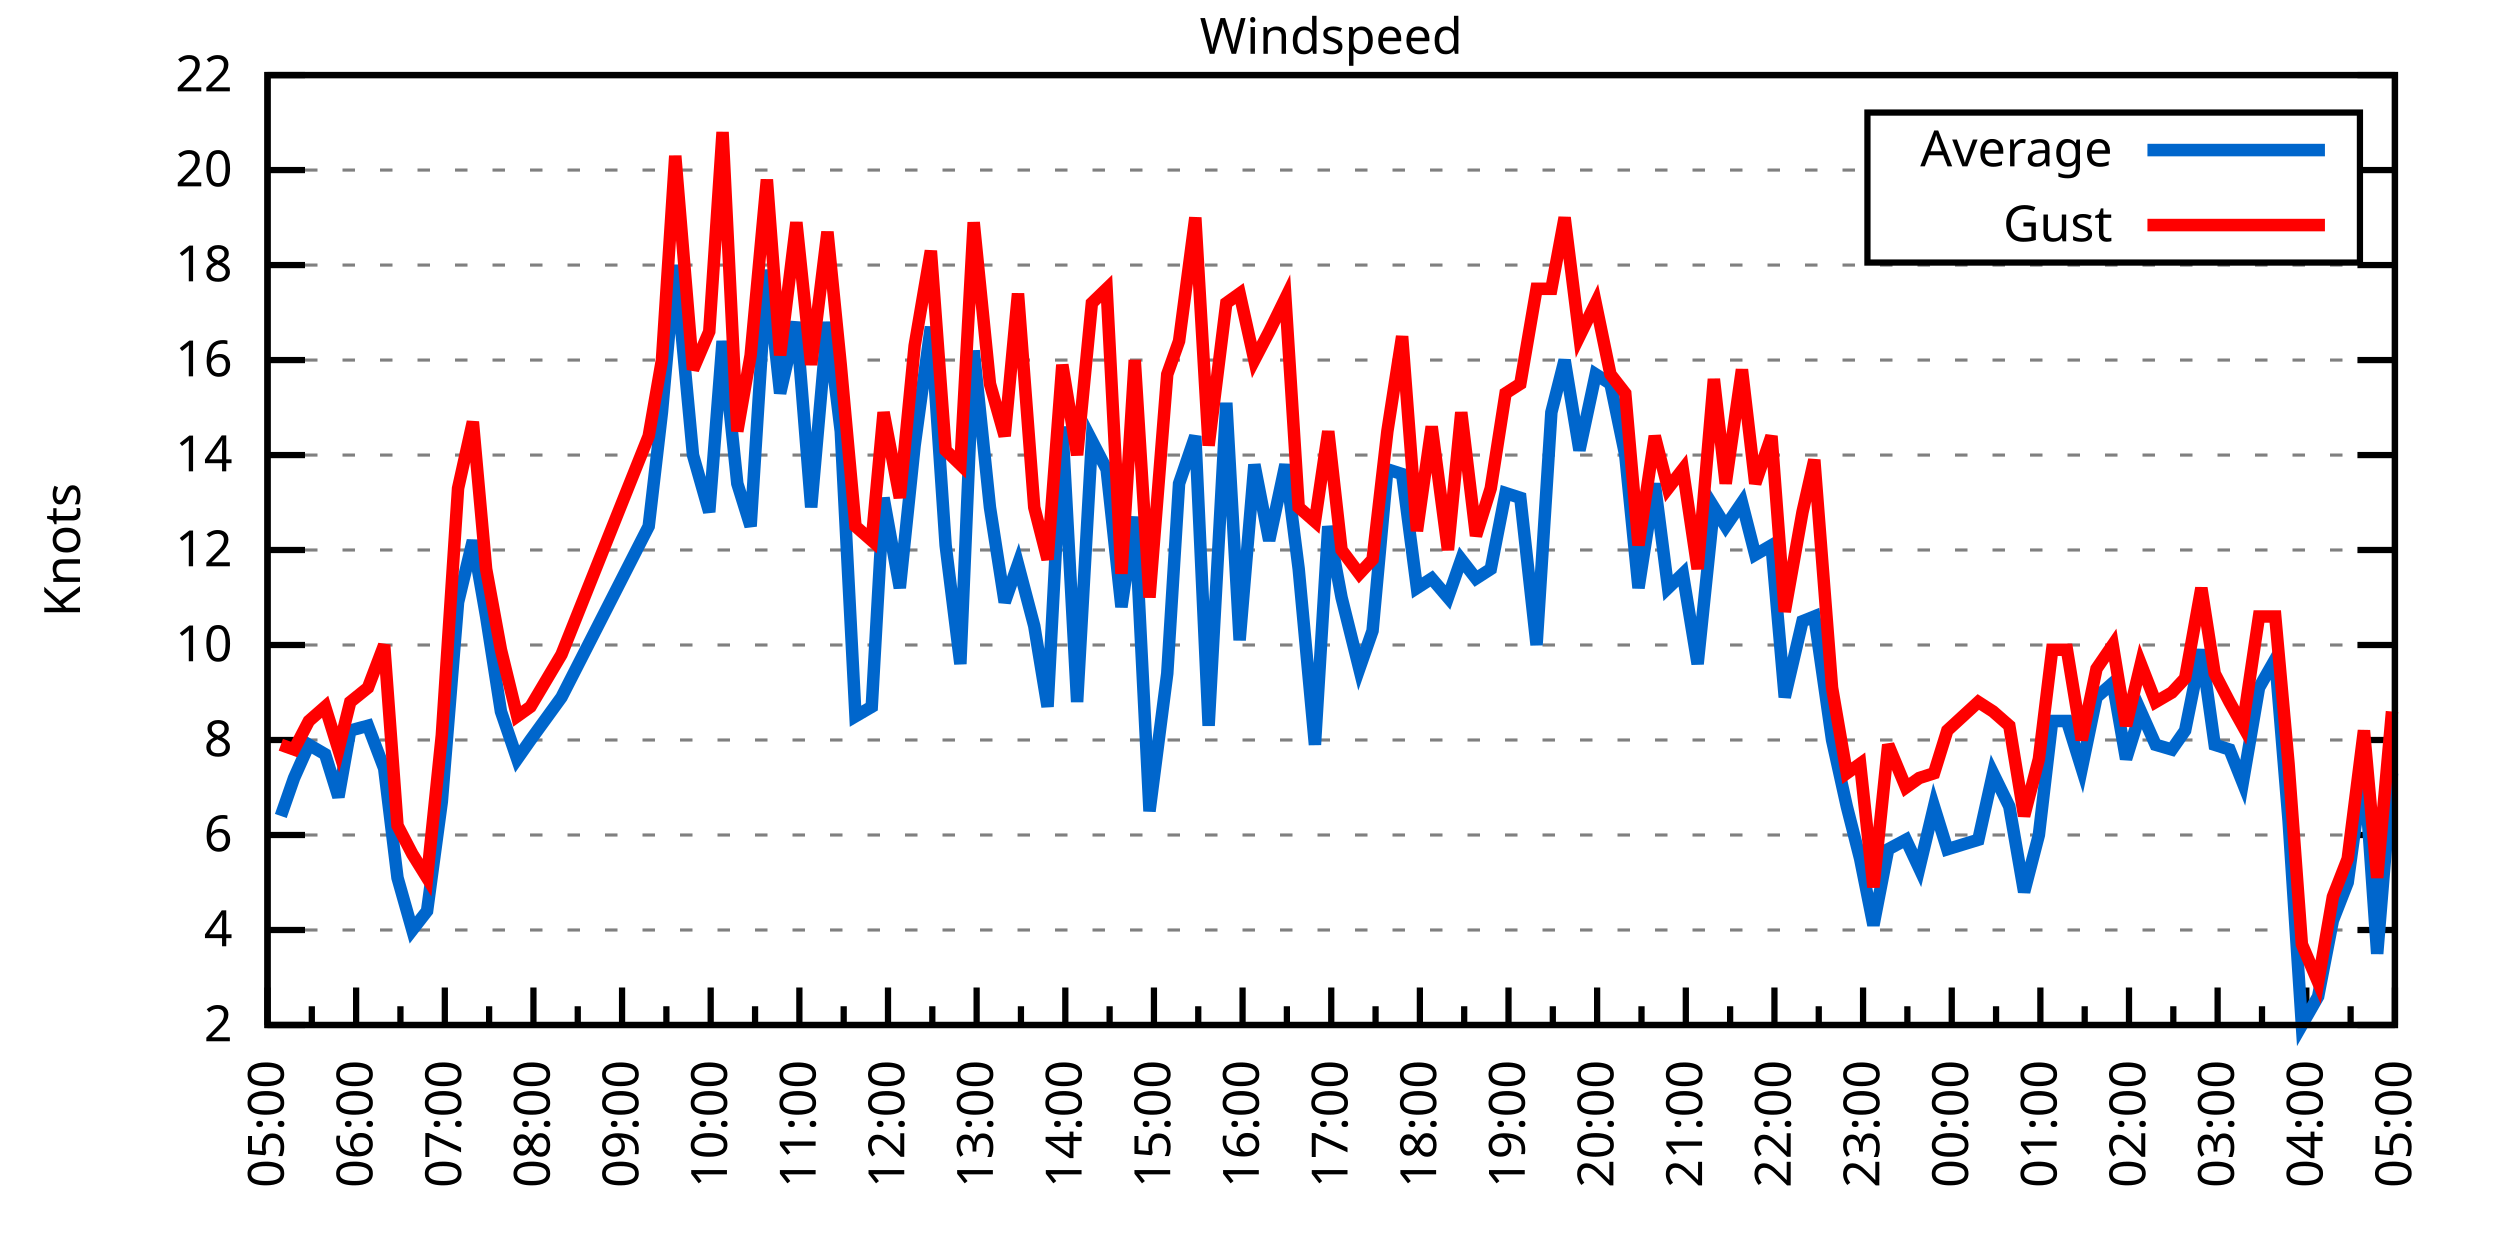
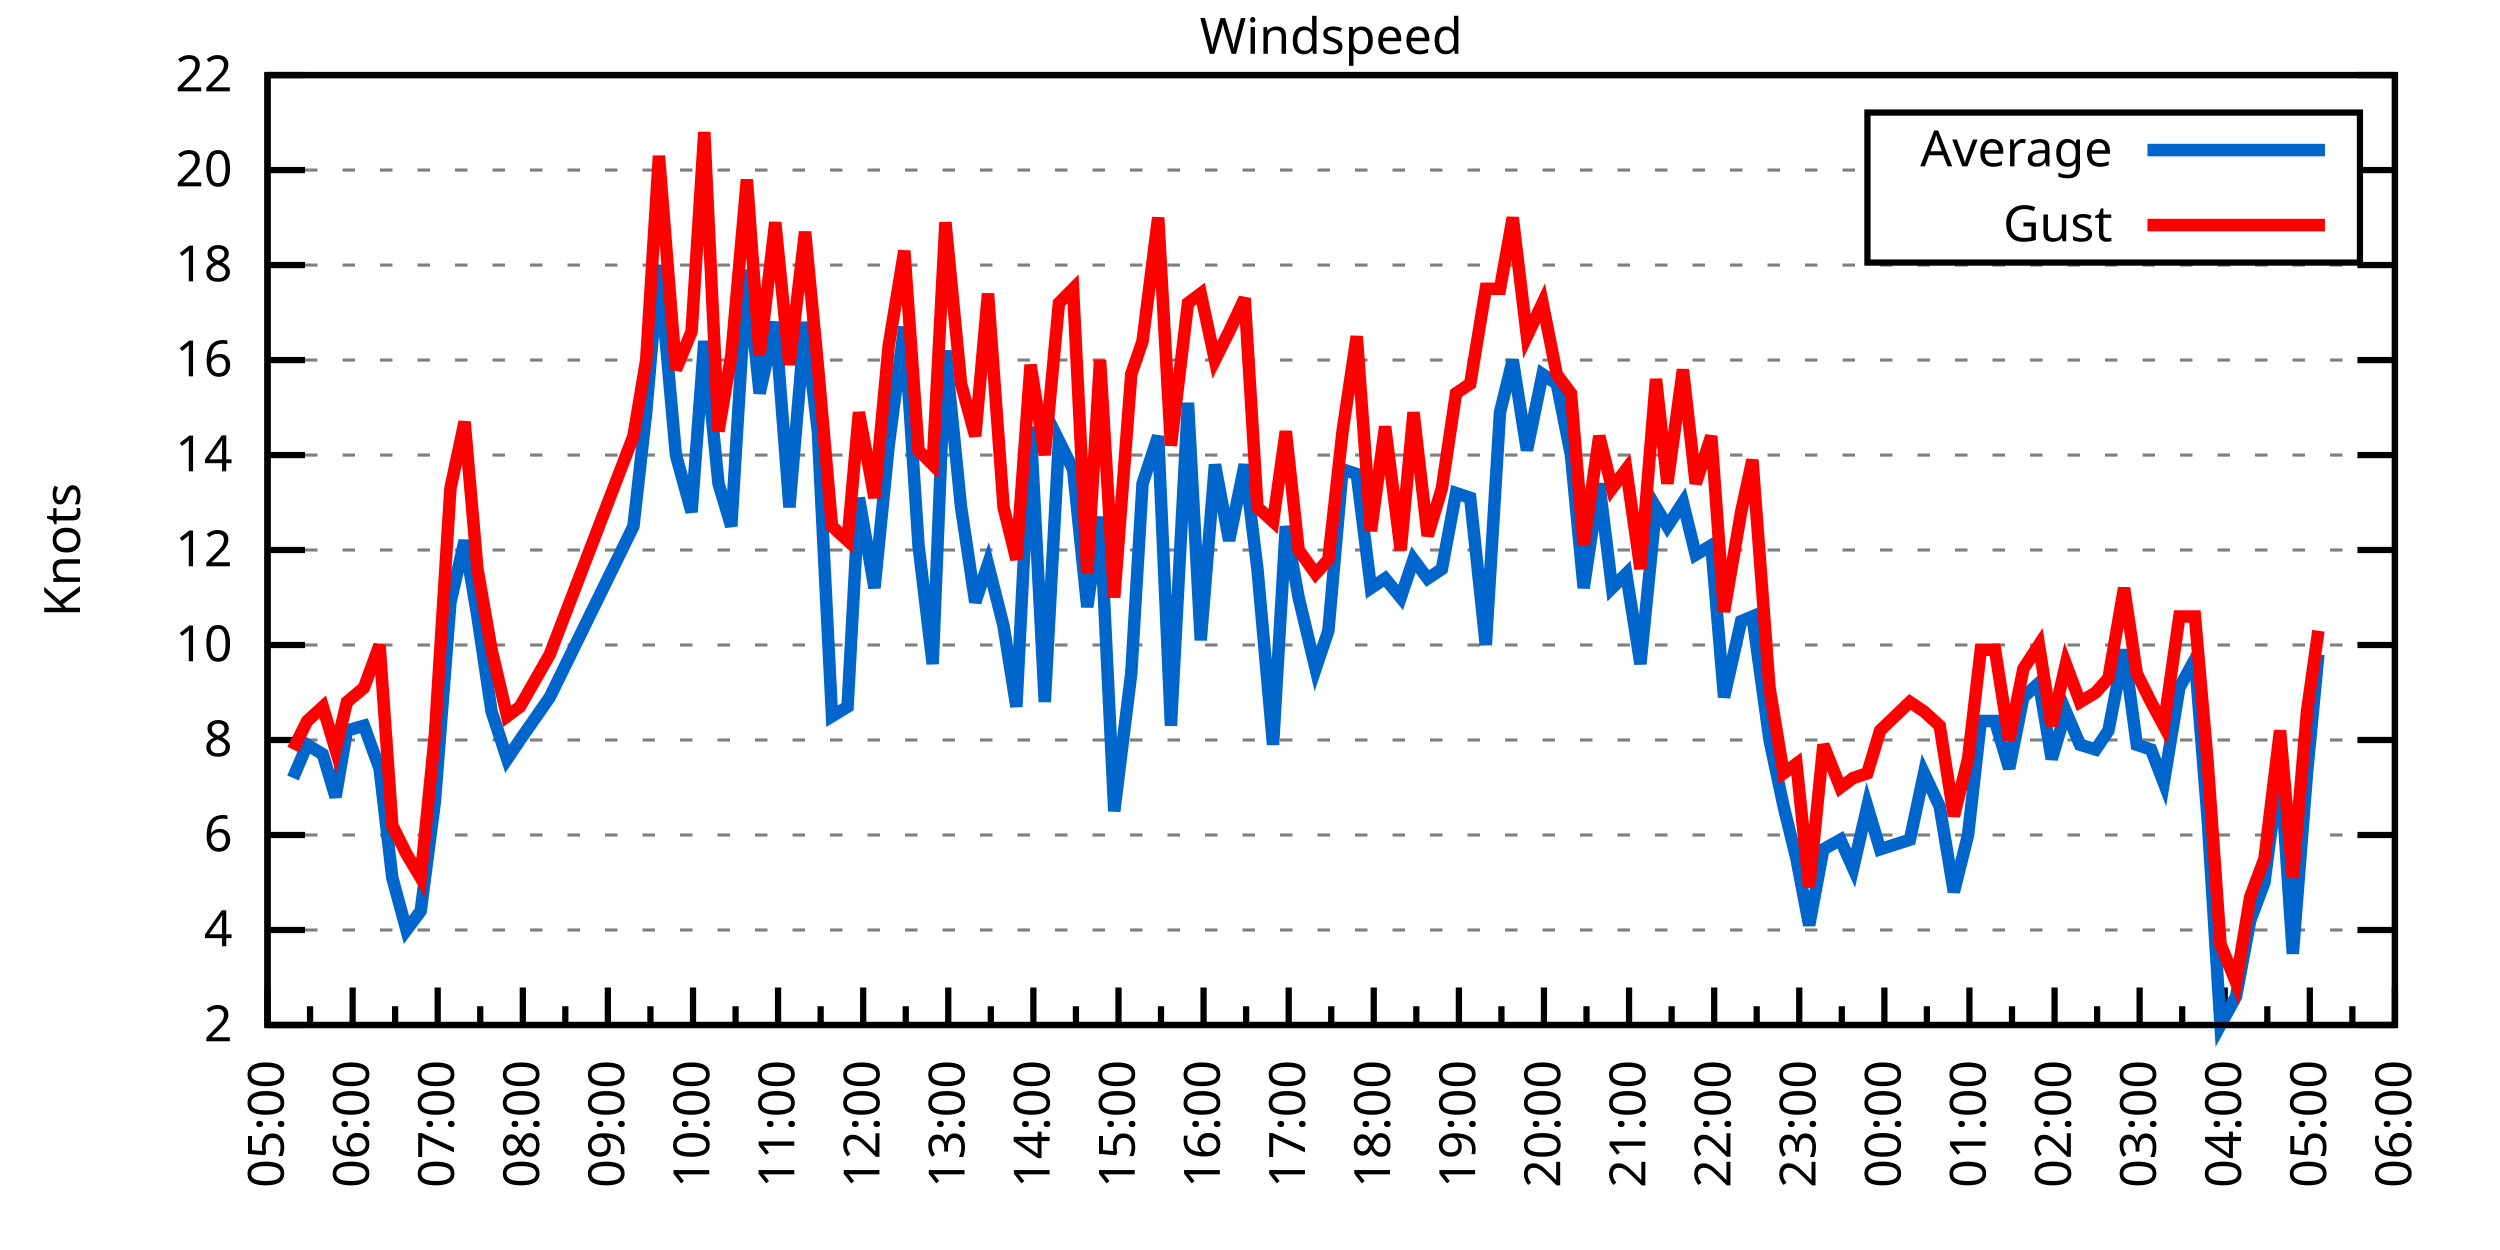
<svg xmlns="http://www.w3.org/2000/svg" xmlns:xlink="http://www.w3.org/1999/xlink" width="400" height="200" viewBox="0 0 400 200">
  <g id="gnuplot_canvas">
    <rect x="0" y="0" width="400" height="200" fill="none" />
    <defs>
      <circle id="gpDot" r="0.5" stroke-width="0.5" stroke="currentColor" />
      <path id="gpPt0" stroke-width="0.333" stroke="currentColor" d="M-1,0 h2 M0,-1 v2" />
      <path id="gpPt1" stroke-width="0.333" stroke="currentColor" d="M-1,-1 L1,1 M1,-1 L-1,1" />
      <path id="gpPt2" stroke-width="0.333" stroke="currentColor" d="M-1,0 L1,0 M0,-1 L0,1 M-1,-1 L1,1 M-1,1 L1,-1" />
      <rect id="gpPt3" stroke-width="0.333" stroke="currentColor" x="-1" y="-1" width="2" height="2" />
      <rect id="gpPt4" stroke-width="0.333" stroke="currentColor" fill="currentColor" x="-1" y="-1" width="2" height="2" />
      <circle id="gpPt5" stroke-width="0.333" stroke="currentColor" cx="0" cy="0" r="1" />
      <use xlink:href="#gpPt5" id="gpPt6" fill="currentColor" stroke="none" />
      <path id="gpPt7" stroke-width="0.333" stroke="currentColor" d="M0,-1.33 L-1.33,0.67 L1.33,0.67 z" />
      <use xlink:href="#gpPt7" id="gpPt8" fill="currentColor" stroke="none" />
      <use xlink:href="#gpPt7" id="gpPt9" stroke="currentColor" transform="rotate(180)" />
      <use xlink:href="#gpPt9" id="gpPt10" fill="currentColor" stroke="none" />
      <use xlink:href="#gpPt3" id="gpPt11" stroke="currentColor" transform="rotate(45)" />
      <use xlink:href="#gpPt11" id="gpPt12" fill="currentColor" stroke="none" />
      <path id="gpPt13" stroke-width="0.333" stroke="currentColor" d="M0,1.330 L1.265,0.411 L0.782,-1.067 L-0.782,-1.076 L-1.265,0.411 z" />
      <use xlink:href="#gpPt13" id="gpPt14" fill="currentColor" stroke="none" />
      <filter id="textbox" filterUnits="objectBoundingBox" x="0" y="0" height="1" width="1">
        <feFlood flood-color="white" flood-opacity="1" result="bgnd" />
        <feComposite in="SourceGraphic" in2="bgnd" operator="atop" />
      </filter>
      <filter id="greybox" filterUnits="objectBoundingBox" x="0" y="0" height="1" width="1">
        <feFlood flood-color="lightgrey" flood-opacity="1" result="grey" />
        <feComposite in="SourceGraphic" in2="grey" operator="atop" />
      </filter>
    </defs>
    <g fill="none" color="white" stroke="currentColor" stroke-width="1.00" stroke-linecap="butt" stroke-linejoin="miter">
</g>
    <g fill="none" color="black" stroke="currentColor" stroke-width="1.00" stroke-linecap="butt" stroke-linejoin="miter">
      <g stroke="none" shape-rendering="crispEdges">
        <polygon fill="rgb(255, 255, 255)" points="42.80,164.00 383.18,164.00 383.18,12.02 42.80,12.02 " />
      </g>
    </g>
    <g fill="none" color="black" stroke="currentColor" stroke-width="1.00" stroke-linecap="butt" stroke-linejoin="miter">
</g>
    <g fill="none" color="black" stroke="black" stroke-width="0.50" stroke-linecap="butt" stroke-linejoin="miter">
</g>
    <g fill="none" color="gray" stroke="currentColor" stroke-width="0.50" stroke-linecap="butt" stroke-linejoin="miter">
      <path stroke="gray" stroke-dasharray="2,4" class="gridline" d="M42.80,164.00 L383.19,164.00  " />
    </g>
    <g fill="none" color="gray" stroke="gray" stroke-width="1.00" stroke-linecap="butt" stroke-linejoin="miter">
</g>
    <g fill="none" color="black" stroke="currentColor" stroke-width="1.00" stroke-linecap="butt" stroke-linejoin="miter">
      <path stroke="black" d="M42.80,164.00 L48.80,164.00 M383.19,164.00 L377.19,164.00  " />
      <g transform="translate(37.20,166.60)" stroke="none" fill="black" font-family="Sans" font-size="8.00" text-anchor="end">
        <text>
          <tspan font-family="Sans"> 2</tspan>
        </text>
      </g>
    </g>
    <g fill="none" color="black" stroke="currentColor" stroke-width="1.00" stroke-linecap="butt" stroke-linejoin="miter">
</g>
    <g fill="none" color="black" stroke="black" stroke-width="0.50" stroke-linecap="butt" stroke-linejoin="miter">
</g>
    <g fill="none" color="gray" stroke="currentColor" stroke-width="0.50" stroke-linecap="butt" stroke-linejoin="miter">
      <path stroke="gray" stroke-dasharray="2,4" class="gridline" d="M42.80,148.80 L383.19,148.80  " />
    </g>
    <g fill="none" color="gray" stroke="gray" stroke-width="1.00" stroke-linecap="butt" stroke-linejoin="miter">
</g>
    <g fill="none" color="black" stroke="currentColor" stroke-width="1.00" stroke-linecap="butt" stroke-linejoin="miter">
      <path stroke="black" d="M42.80,148.80 L48.80,148.80 M383.19,148.80 L377.19,148.80  " />
      <g transform="translate(37.20,151.40)" stroke="none" fill="black" font-family="Sans" font-size="8.00" text-anchor="end">
        <text>
          <tspan font-family="Sans"> 4</tspan>
        </text>
      </g>
    </g>
    <g fill="none" color="black" stroke="currentColor" stroke-width="1.00" stroke-linecap="butt" stroke-linejoin="miter">
</g>
    <g fill="none" color="black" stroke="black" stroke-width="0.50" stroke-linecap="butt" stroke-linejoin="miter">
</g>
    <g fill="none" color="gray" stroke="currentColor" stroke-width="0.50" stroke-linecap="butt" stroke-linejoin="miter">
      <path stroke="gray" stroke-dasharray="2,4" class="gridline" d="M42.80,133.60 L383.19,133.60  " />
    </g>
    <g fill="none" color="gray" stroke="gray" stroke-width="1.00" stroke-linecap="butt" stroke-linejoin="miter">
</g>
    <g fill="none" color="black" stroke="currentColor" stroke-width="1.00" stroke-linecap="butt" stroke-linejoin="miter">
      <path stroke="black" d="M42.80,133.60 L48.80,133.60 M383.19,133.60 L377.19,133.60  " />
      <g transform="translate(37.20,136.20)" stroke="none" fill="black" font-family="Sans" font-size="8.00" text-anchor="end">
        <text>
          <tspan font-family="Sans"> 6</tspan>
        </text>
      </g>
    </g>
    <g fill="none" color="black" stroke="currentColor" stroke-width="1.00" stroke-linecap="butt" stroke-linejoin="miter">
</g>
    <g fill="none" color="black" stroke="black" stroke-width="0.50" stroke-linecap="butt" stroke-linejoin="miter">
</g>
    <g fill="none" color="gray" stroke="currentColor" stroke-width="0.50" stroke-linecap="butt" stroke-linejoin="miter">
      <path stroke="gray" stroke-dasharray="2,4" class="gridline" d="M42.80,118.40 L383.19,118.40  " />
    </g>
    <g fill="none" color="gray" stroke="gray" stroke-width="1.00" stroke-linecap="butt" stroke-linejoin="miter">
</g>
    <g fill="none" color="black" stroke="currentColor" stroke-width="1.00" stroke-linecap="butt" stroke-linejoin="miter">
      <path stroke="black" d="M42.80,118.40 L48.80,118.40 M383.19,118.40 L377.19,118.40  " />
      <g transform="translate(37.20,121.00)" stroke="none" fill="black" font-family="Sans" font-size="8.00" text-anchor="end">
        <text>
          <tspan font-family="Sans"> 8</tspan>
        </text>
      </g>
    </g>
    <g fill="none" color="black" stroke="currentColor" stroke-width="1.00" stroke-linecap="butt" stroke-linejoin="miter">
</g>
    <g fill="none" color="black" stroke="black" stroke-width="0.50" stroke-linecap="butt" stroke-linejoin="miter">
</g>
    <g fill="none" color="gray" stroke="currentColor" stroke-width="0.50" stroke-linecap="butt" stroke-linejoin="miter">
      <path stroke="gray" stroke-dasharray="2,4" class="gridline" d="M42.80,103.20 L383.19,103.20  " />
    </g>
    <g fill="none" color="gray" stroke="gray" stroke-width="1.00" stroke-linecap="butt" stroke-linejoin="miter">
</g>
    <g fill="none" color="black" stroke="currentColor" stroke-width="1.00" stroke-linecap="butt" stroke-linejoin="miter">
      <path stroke="black" d="M42.80,103.20 L48.80,103.20 M383.19,103.20 L377.19,103.20  " />
      <g transform="translate(37.20,105.80)" stroke="none" fill="black" font-family="Sans" font-size="8.00" text-anchor="end">
        <text>
          <tspan font-family="Sans"> 10</tspan>
        </text>
      </g>
    </g>
    <g fill="none" color="black" stroke="currentColor" stroke-width="1.00" stroke-linecap="butt" stroke-linejoin="miter">
</g>
    <g fill="none" color="black" stroke="black" stroke-width="0.50" stroke-linecap="butt" stroke-linejoin="miter">
</g>
    <g fill="none" color="gray" stroke="currentColor" stroke-width="0.50" stroke-linecap="butt" stroke-linejoin="miter">
      <path stroke="gray" stroke-dasharray="2,4" class="gridline" d="M42.80,88.00 L383.19,88.00  " />
    </g>
    <g fill="none" color="gray" stroke="gray" stroke-width="1.00" stroke-linecap="butt" stroke-linejoin="miter">
</g>
    <g fill="none" color="black" stroke="currentColor" stroke-width="1.00" stroke-linecap="butt" stroke-linejoin="miter">
      <path stroke="black" d="M42.80,88.00 L48.80,88.00 M383.19,88.00 L377.19,88.00  " />
      <g transform="translate(37.20,90.60)" stroke="none" fill="black" font-family="Sans" font-size="8.00" text-anchor="end">
        <text>
          <tspan font-family="Sans"> 12</tspan>
        </text>
      </g>
    </g>
    <g fill="none" color="black" stroke="currentColor" stroke-width="1.00" stroke-linecap="butt" stroke-linejoin="miter">
</g>
    <g fill="none" color="black" stroke="black" stroke-width="0.50" stroke-linecap="butt" stroke-linejoin="miter">
</g>
    <g fill="none" color="gray" stroke="currentColor" stroke-width="0.50" stroke-linecap="butt" stroke-linejoin="miter">
      <path stroke="gray" stroke-dasharray="2,4" class="gridline" d="M42.80,72.81 L383.19,72.81  " />
    </g>
    <g fill="none" color="gray" stroke="gray" stroke-width="1.00" stroke-linecap="butt" stroke-linejoin="miter">
</g>
    <g fill="none" color="black" stroke="currentColor" stroke-width="1.00" stroke-linecap="butt" stroke-linejoin="miter">
      <path stroke="black" d="M42.80,72.81 L48.80,72.81 M383.19,72.81 L377.19,72.81  " />
      <g transform="translate(37.20,75.41)" stroke="none" fill="black" font-family="Sans" font-size="8.00" text-anchor="end">
        <text>
          <tspan font-family="Sans"> 14</tspan>
        </text>
      </g>
    </g>
    <g fill="none" color="black" stroke="currentColor" stroke-width="1.00" stroke-linecap="butt" stroke-linejoin="miter">
</g>
    <g fill="none" color="black" stroke="black" stroke-width="0.50" stroke-linecap="butt" stroke-linejoin="miter">
</g>
    <g fill="none" color="gray" stroke="currentColor" stroke-width="0.50" stroke-linecap="butt" stroke-linejoin="miter">
      <path stroke="gray" stroke-dasharray="2,4" class="gridline" d="M42.80,57.61 L383.19,57.61  " />
    </g>
    <g fill="none" color="gray" stroke="gray" stroke-width="1.00" stroke-linecap="butt" stroke-linejoin="miter">
</g>
    <g fill="none" color="black" stroke="currentColor" stroke-width="1.00" stroke-linecap="butt" stroke-linejoin="miter">
      <path stroke="black" d="M42.80,57.61 L48.80,57.61 M383.19,57.61 L377.19,57.61  " />
      <g transform="translate(37.20,60.21)" stroke="none" fill="black" font-family="Sans" font-size="8.00" text-anchor="end">
        <text>
          <tspan font-family="Sans"> 16</tspan>
        </text>
      </g>
    </g>
    <g fill="none" color="black" stroke="currentColor" stroke-width="1.00" stroke-linecap="butt" stroke-linejoin="miter">
</g>
    <g fill="none" color="black" stroke="black" stroke-width="0.50" stroke-linecap="butt" stroke-linejoin="miter">
</g>
    <g fill="none" color="gray" stroke="currentColor" stroke-width="0.50" stroke-linecap="butt" stroke-linejoin="miter">
      <path stroke="gray" stroke-dasharray="2,4" class="gridline" d="M42.80,42.41 L383.19,42.41  " />
    </g>
    <g fill="none" color="gray" stroke="gray" stroke-width="1.00" stroke-linecap="butt" stroke-linejoin="miter">
</g>
    <g fill="none" color="black" stroke="currentColor" stroke-width="1.00" stroke-linecap="butt" stroke-linejoin="miter">
      <path stroke="black" d="M42.80,42.41 L48.80,42.41 M383.19,42.41 L377.19,42.41  " />
      <g transform="translate(37.20,45.01)" stroke="none" fill="black" font-family="Sans" font-size="8.00" text-anchor="end">
        <text>
          <tspan font-family="Sans"> 18</tspan>
        </text>
      </g>
    </g>
    <g fill="none" color="black" stroke="currentColor" stroke-width="1.00" stroke-linecap="butt" stroke-linejoin="miter">
</g>
    <g fill="none" color="black" stroke="black" stroke-width="0.50" stroke-linecap="butt" stroke-linejoin="miter">
</g>
    <g fill="none" color="gray" stroke="currentColor" stroke-width="0.50" stroke-linecap="butt" stroke-linejoin="miter">
      <path stroke="gray" stroke-dasharray="2,4" class="gridline" d="M42.80,27.21 L298.79,27.21 M377.59,27.21 L383.19,27.21  " />
    </g>
    <g fill="none" color="gray" stroke="gray" stroke-width="1.00" stroke-linecap="butt" stroke-linejoin="miter">
</g>
    <g fill="none" color="black" stroke="currentColor" stroke-width="1.00" stroke-linecap="butt" stroke-linejoin="miter">
      <path stroke="black" d="M42.80,27.21 L48.80,27.21 M383.19,27.21 L377.19,27.21  " />
      <g transform="translate(37.20,29.81)" stroke="none" fill="black" font-family="Sans" font-size="8.00" text-anchor="end">
        <text>
          <tspan font-family="Sans"> 20</tspan>
        </text>
      </g>
    </g>
    <g fill="none" color="black" stroke="currentColor" stroke-width="1.00" stroke-linecap="butt" stroke-linejoin="miter">
</g>
    <g fill="none" color="black" stroke="black" stroke-width="0.50" stroke-linecap="butt" stroke-linejoin="miter">
</g>
    <g fill="none" color="gray" stroke="currentColor" stroke-width="0.50" stroke-linecap="butt" stroke-linejoin="miter">
      <path stroke="gray" stroke-dasharray="2,4" class="gridline" d="M42.80,12.01 L383.19,12.01  " />
    </g>
    <g fill="none" color="gray" stroke="gray" stroke-width="1.00" stroke-linecap="butt" stroke-linejoin="miter">
</g>
    <g fill="none" color="black" stroke="currentColor" stroke-width="1.00" stroke-linecap="butt" stroke-linejoin="miter">
      <path stroke="black" d="M42.80,12.01 L48.80,12.01 M383.19,12.01 L377.19,12.01  " />
      <g transform="translate(37.20,14.61)" stroke="none" fill="black" font-family="Sans" font-size="8.00" text-anchor="end">
        <text>
          <tspan font-family="Sans"> 22</tspan>
        </text>
      </g>
    </g>
    <g fill="none" color="black" stroke="currentColor" stroke-width="1.00" stroke-linecap="butt" stroke-linejoin="miter">
      <path stroke="black" d="M42.80,164.00 L42.80,158.00  " />
      <g transform="translate(45.40,169.60) rotate(270)" stroke="none" fill="black" font-family="Sans" font-size="8.00" text-anchor="end">
        <text>
          <tspan font-family="Sans">05:00</tspan>
        </text>
      </g>
    </g>
    <g fill="none" color="black" stroke="currentColor" stroke-width="1.00" stroke-linecap="butt" stroke-linejoin="miter">
-       <path stroke="black" d="M49.89,164.00 L49.89,161.00 M56.98,164.00 L56.98,158.00  " />
-       <g transform="translate(59.58,169.60) rotate(270)" stroke="none" fill="black" font-family="Sans" font-size="8.00" text-anchor="end">
+       <path stroke="black" d="M49.61,164.00 L49.61,161.00 M56.42,164.00 L56.42,158.00  " />
+       <g transform="translate(59.02,169.60) rotate(270)" stroke="none" fill="black" font-family="Sans" font-size="8.00" text-anchor="end">
        <text>
          <tspan font-family="Sans">06:00</tspan>
        </text>
      </g>
    </g>
    <g fill="none" color="black" stroke="currentColor" stroke-width="1.00" stroke-linecap="butt" stroke-linejoin="miter">
-       <path stroke="black" d="M64.07,164.00 L64.07,161.00 M71.17,164.00 L71.17,158.00  " />
-       <g transform="translate(73.77,169.60) rotate(270)" stroke="none" fill="black" font-family="Sans" font-size="8.00" text-anchor="end">
+       <path stroke="black" d="M63.22,164.00 L63.22,161.00 M70.03,164.00 L70.03,158.00  " />
+       <g transform="translate(72.63,169.60) rotate(270)" stroke="none" fill="black" font-family="Sans" font-size="8.00" text-anchor="end">
        <text>
          <tspan font-family="Sans">07:00</tspan>
        </text>
      </g>
    </g>
    <g fill="none" color="black" stroke="currentColor" stroke-width="1.00" stroke-linecap="butt" stroke-linejoin="miter">
-       <path stroke="black" d="M78.26,164.00 L78.26,161.00 M85.35,164.00 L85.35,158.00  " />
-       <g transform="translate(87.95,169.60) rotate(270)" stroke="none" fill="black" font-family="Sans" font-size="8.00" text-anchor="end">
+       <path stroke="black" d="M76.84,164.00 L76.84,161.00 M83.65,164.00 L83.65,158.00  " />
+       <g transform="translate(86.25,169.60) rotate(270)" stroke="none" fill="black" font-family="Sans" font-size="8.00" text-anchor="end">
        <text>
          <tspan font-family="Sans">08:00</tspan>
        </text>
      </g>
    </g>
    <g fill="none" color="black" stroke="currentColor" stroke-width="1.00" stroke-linecap="butt" stroke-linejoin="miter">
-       <path stroke="black" d="M92.44,164.00 L92.44,161.00 M99.53,164.00 L99.53,158.00  " />
-       <g transform="translate(102.13,169.60) rotate(270)" stroke="none" fill="black" font-family="Sans" font-size="8.00" text-anchor="end">
+       <path stroke="black" d="M90.45,164.00 L90.45,161.00 M97.26,164.00 L97.26,158.00  " />
+       <g transform="translate(99.86,169.60) rotate(270)" stroke="none" fill="black" font-family="Sans" font-size="8.00" text-anchor="end">
        <text>
          <tspan font-family="Sans">09:00</tspan>
        </text>
      </g>
    </g>
    <g fill="none" color="black" stroke="currentColor" stroke-width="1.00" stroke-linecap="butt" stroke-linejoin="miter">
-       <path stroke="black" d="M106.62,164.00 L106.62,161.00 M113.71,164.00 L113.71,158.00  " />
-       <g transform="translate(116.31,169.60) rotate(270)" stroke="none" fill="black" font-family="Sans" font-size="8.00" text-anchor="end">
+       <path stroke="black" d="M104.07,164.00 L104.07,161.00 M110.88,164.00 L110.88,158.00  " />
+       <g transform="translate(113.48,169.60) rotate(270)" stroke="none" fill="black" font-family="Sans" font-size="8.00" text-anchor="end">
        <text>
          <tspan font-family="Sans">10:00</tspan>
        </text>
      </g>
    </g>
    <g fill="none" color="black" stroke="currentColor" stroke-width="1.00" stroke-linecap="butt" stroke-linejoin="miter">
-       <path stroke="black" d="M120.81,164.00 L120.81,161.00 M127.90,164.00 L127.90,158.00  " />
-       <g transform="translate(130.50,169.60) rotate(270)" stroke="none" fill="black" font-family="Sans" font-size="8.00" text-anchor="end">
+       <path stroke="black" d="M117.69,164.00 L117.69,161.00 M124.49,164.00 L124.49,158.00  " />
+       <g transform="translate(127.09,169.60) rotate(270)" stroke="none" fill="black" font-family="Sans" font-size="8.00" text-anchor="end">
        <text>
          <tspan font-family="Sans">11:00</tspan>
        </text>
      </g>
    </g>
    <g fill="none" color="black" stroke="currentColor" stroke-width="1.00" stroke-linecap="butt" stroke-linejoin="miter">
-       <path stroke="black" d="M134.99,164.00 L134.99,161.00 M142.08,164.00 L142.08,158.00  " />
-       <g transform="translate(144.68,169.60) rotate(270)" stroke="none" fill="black" font-family="Sans" font-size="8.00" text-anchor="end">
+       <path stroke="black" d="M131.30,164.00 L131.30,161.00 M138.11,164.00 L138.11,158.00  " />
+       <g transform="translate(140.71,169.60) rotate(270)" stroke="none" fill="black" font-family="Sans" font-size="8.00" text-anchor="end">
        <text>
          <tspan font-family="Sans">12:00</tspan>
        </text>
      </g>
    </g>
    <g fill="none" color="black" stroke="currentColor" stroke-width="1.00" stroke-linecap="butt" stroke-linejoin="miter">
-       <path stroke="black" d="M149.17,164.00 L149.17,161.00 M156.26,164.00 L156.26,158.00  " />
-       <g transform="translate(158.86,169.60) rotate(270)" stroke="none" fill="black" font-family="Sans" font-size="8.00" text-anchor="end">
+       <path stroke="black" d="M144.92,164.00 L144.92,161.00 M151.72,164.00 L151.72,158.00  " />
+       <g transform="translate(154.32,169.60) rotate(270)" stroke="none" fill="black" font-family="Sans" font-size="8.00" text-anchor="end">
        <text>
          <tspan font-family="Sans">13:00</tspan>
        </text>
      </g>
    </g>
    <g fill="none" color="black" stroke="currentColor" stroke-width="1.00" stroke-linecap="butt" stroke-linejoin="miter">
-       <path stroke="black" d="M163.35,164.00 L163.35,161.00 M170.45,164.00 L170.45,158.00  " />
-       <g transform="translate(173.05,169.60) rotate(270)" stroke="none" fill="black" font-family="Sans" font-size="8.00" text-anchor="end">
+       <path stroke="black" d="M158.53,164.00 L158.53,161.00 M165.34,164.00 L165.34,158.00  " />
+       <g transform="translate(167.94,169.60) rotate(270)" stroke="none" fill="black" font-family="Sans" font-size="8.00" text-anchor="end">
        <text>
          <tspan font-family="Sans">14:00</tspan>
        </text>
      </g>
    </g>
    <g fill="none" color="black" stroke="currentColor" stroke-width="1.00" stroke-linecap="butt" stroke-linejoin="miter">
-       <path stroke="black" d="M177.54,164.00 L177.54,161.00 M184.63,164.00 L184.63,158.00  " />
-       <g transform="translate(187.23,169.60) rotate(270)" stroke="none" fill="black" font-family="Sans" font-size="8.00" text-anchor="end">
+       <path stroke="black" d="M172.15,164.00 L172.15,161.00 M178.96,164.00 L178.96,158.00  " />
+       <g transform="translate(181.56,169.60) rotate(270)" stroke="none" fill="black" font-family="Sans" font-size="8.00" text-anchor="end">
        <text>
          <tspan font-family="Sans">15:00</tspan>
        </text>
      </g>
    </g>
    <g fill="none" color="black" stroke="currentColor" stroke-width="1.00" stroke-linecap="butt" stroke-linejoin="miter">
-       <path stroke="black" d="M191.72,164.00 L191.72,161.00 M198.81,164.00 L198.81,158.00  " />
-       <g transform="translate(201.41,169.60) rotate(270)" stroke="none" fill="black" font-family="Sans" font-size="8.00" text-anchor="end">
+       <path stroke="black" d="M185.76,164.00 L185.76,161.00 M192.57,164.00 L192.57,158.00  " />
+       <g transform="translate(195.17,169.60) rotate(270)" stroke="none" fill="black" font-family="Sans" font-size="8.00" text-anchor="end">
        <text>
          <tspan font-family="Sans">16:00</tspan>
        </text>
      </g>
    </g>
    <g fill="none" color="black" stroke="currentColor" stroke-width="1.00" stroke-linecap="butt" stroke-linejoin="miter">
-       <path stroke="black" d="M205.90,164.00 L205.90,161.00 M213.00,164.00 L213.00,158.00  " />
-       <g transform="translate(215.60,169.60) rotate(270)" stroke="none" fill="black" font-family="Sans" font-size="8.00" text-anchor="end">
+       <path stroke="black" d="M199.38,164.00 L199.38,161.00 M206.19,164.00 L206.19,158.00  " />
+       <g transform="translate(208.79,169.60) rotate(270)" stroke="none" fill="black" font-family="Sans" font-size="8.00" text-anchor="end">
        <text>
          <tspan font-family="Sans">17:00</tspan>
        </text>
      </g>
    </g>
    <g fill="none" color="black" stroke="currentColor" stroke-width="1.00" stroke-linecap="butt" stroke-linejoin="miter">
-       <path stroke="black" d="M220.09,164.00 L220.09,161.00 M227.18,164.00 L227.18,158.00  " />
-       <g transform="translate(229.78,169.60) rotate(270)" stroke="none" fill="black" font-family="Sans" font-size="8.00" text-anchor="end">
+       <path stroke="black" d="M213.00,164.00 L213.00,161.00 M219.80,164.00 L219.80,158.00  " />
+       <g transform="translate(222.40,169.60) rotate(270)" stroke="none" fill="black" font-family="Sans" font-size="8.00" text-anchor="end">
        <text>
          <tspan font-family="Sans">18:00</tspan>
        </text>
      </g>
    </g>
    <g fill="none" color="black" stroke="currentColor" stroke-width="1.00" stroke-linecap="butt" stroke-linejoin="miter">
-       <path stroke="black" d="M234.27,164.00 L234.27,161.00 M241.36,164.00 L241.36,158.00  " />
-       <g transform="translate(243.96,169.60) rotate(270)" stroke="none" fill="black" font-family="Sans" font-size="8.00" text-anchor="end">
+       <path stroke="black" d="M226.61,164.00 L226.61,161.00 M233.42,164.00 L233.42,158.00  " />
+       <g transform="translate(236.02,169.60) rotate(270)" stroke="none" fill="black" font-family="Sans" font-size="8.00" text-anchor="end">
        <text>
          <tspan font-family="Sans">19:00</tspan>
        </text>
      </g>
    </g>
    <g fill="none" color="black" stroke="currentColor" stroke-width="1.00" stroke-linecap="butt" stroke-linejoin="miter">
-       <path stroke="black" d="M248.45,164.00 L248.45,161.00 M255.54,164.00 L255.54,158.00  " />
-       <g transform="translate(258.14,169.60) rotate(270)" stroke="none" fill="black" font-family="Sans" font-size="8.00" text-anchor="end">
+       <path stroke="black" d="M240.23,164.00 L240.23,161.00 M247.03,164.00 L247.03,158.00  " />
+       <g transform="translate(249.63,169.60) rotate(270)" stroke="none" fill="black" font-family="Sans" font-size="8.00" text-anchor="end">
        <text>
          <tspan font-family="Sans">20:00</tspan>
        </text>
      </g>
    </g>
    <g fill="none" color="black" stroke="currentColor" stroke-width="1.00" stroke-linecap="butt" stroke-linejoin="miter">
-       <path stroke="black" d="M262.64,164.00 L262.64,161.00 M269.73,164.00 L269.73,158.00  " />
-       <g transform="translate(272.33,169.60) rotate(270)" stroke="none" fill="black" font-family="Sans" font-size="8.00" text-anchor="end">
+       <path stroke="black" d="M253.84,164.00 L253.84,161.00 M260.65,164.00 L260.65,158.00  " />
+       <g transform="translate(263.25,169.60) rotate(270)" stroke="none" fill="black" font-family="Sans" font-size="8.00" text-anchor="end">
        <text>
          <tspan font-family="Sans">21:00</tspan>
        </text>
      </g>
    </g>
    <g fill="none" color="black" stroke="currentColor" stroke-width="1.00" stroke-linecap="butt" stroke-linejoin="miter">
-       <path stroke="black" d="M276.82,164.00 L276.82,161.00 M283.91,164.00 L283.91,158.00  " />
-       <g transform="translate(286.51,169.60) rotate(270)" stroke="none" fill="black" font-family="Sans" font-size="8.00" text-anchor="end">
+       <path stroke="black" d="M267.46,164.00 L267.46,161.00 M274.27,164.00 L274.27,158.00  " />
+       <g transform="translate(276.87,169.60) rotate(270)" stroke="none" fill="black" font-family="Sans" font-size="8.00" text-anchor="end">
        <text>
          <tspan font-family="Sans">22:00</tspan>
        </text>
      </g>
    </g>
    <g fill="none" color="black" stroke="currentColor" stroke-width="1.00" stroke-linecap="butt" stroke-linejoin="miter">
-       <path stroke="black" d="M291.00,164.00 L291.00,161.00 M298.09,164.00 L298.09,158.00  " />
-       <g transform="translate(300.69,169.60) rotate(270)" stroke="none" fill="black" font-family="Sans" font-size="8.00" text-anchor="end">
+       <path stroke="black" d="M281.07,164.00 L281.07,161.00 M287.88,164.00 L287.88,158.00  " />
+       <g transform="translate(290.48,169.60) rotate(270)" stroke="none" fill="black" font-family="Sans" font-size="8.00" text-anchor="end">
        <text>
          <tspan font-family="Sans">23:00</tspan>
        </text>
      </g>
    </g>
    <g fill="none" color="black" stroke="currentColor" stroke-width="1.00" stroke-linecap="butt" stroke-linejoin="miter">
-       <path stroke="black" d="M305.18,164.00 L305.18,161.00 M312.28,164.00 L312.28,158.00  " />
-       <g transform="translate(314.88,169.60) rotate(270)" stroke="none" fill="black" font-family="Sans" font-size="8.00" text-anchor="end">
+       <path stroke="black" d="M294.69,164.00 L294.69,161.00 M301.50,164.00 L301.50,158.00  " />
+       <g transform="translate(304.10,169.60) rotate(270)" stroke="none" fill="black" font-family="Sans" font-size="8.00" text-anchor="end">
        <text>
          <tspan font-family="Sans">00:00</tspan>
        </text>
      </g>
    </g>
    <g fill="none" color="black" stroke="currentColor" stroke-width="1.00" stroke-linecap="butt" stroke-linejoin="miter">
-       <path stroke="black" d="M319.37,164.00 L319.37,161.00 M326.46,164.00 L326.46,158.00  " />
-       <g transform="translate(329.06,169.60) rotate(270)" stroke="none" fill="black" font-family="Sans" font-size="8.00" text-anchor="end">
+       <path stroke="black" d="M308.30,164.00 L308.30,161.00 M315.11,164.00 L315.11,158.00  " />
+       <g transform="translate(317.71,169.60) rotate(270)" stroke="none" fill="black" font-family="Sans" font-size="8.00" text-anchor="end">
        <text>
          <tspan font-family="Sans">01:00</tspan>
        </text>
      </g>
    </g>
    <g fill="none" color="black" stroke="currentColor" stroke-width="1.00" stroke-linecap="butt" stroke-linejoin="miter">
-       <path stroke="black" d="M333.55,164.00 L333.55,161.00 M340.64,164.00 L340.64,158.00  " />
-       <g transform="translate(343.24,169.60) rotate(270)" stroke="none" fill="black" font-family="Sans" font-size="8.00" text-anchor="end">
+       <path stroke="black" d="M321.92,164.00 L321.92,161.00 M328.73,164.00 L328.73,158.00  " />
+       <g transform="translate(331.33,169.60) rotate(270)" stroke="none" fill="black" font-family="Sans" font-size="8.00" text-anchor="end">
        <text>
          <tspan font-family="Sans">02:00</tspan>
        </text>
      </g>
    </g>
    <g fill="none" color="black" stroke="currentColor" stroke-width="1.00" stroke-linecap="butt" stroke-linejoin="miter">
-       <path stroke="black" d="M347.73,164.00 L347.73,161.00 M354.82,164.00 L354.82,158.00  " />
-       <g transform="translate(357.42,169.60) rotate(270)" stroke="none" fill="black" font-family="Sans" font-size="8.00" text-anchor="end">
+       <path stroke="black" d="M335.54,164.00 L335.54,161.00 M342.34,164.00 L342.34,158.00  " />
+       <g transform="translate(344.94,169.60) rotate(270)" stroke="none" fill="black" font-family="Sans" font-size="8.00" text-anchor="end">
        <text>
          <tspan font-family="Sans">03:00</tspan>
        </text>
      </g>
    </g>
    <g fill="none" color="black" stroke="currentColor" stroke-width="1.00" stroke-linecap="butt" stroke-linejoin="miter">
-       <path stroke="black" d="M361.92,164.00 L361.92,161.00 M369.01,164.00 L369.01,158.00  " />
-       <g transform="translate(371.61,169.60) rotate(270)" stroke="none" fill="black" font-family="Sans" font-size="8.00" text-anchor="end">
+       <path stroke="black" d="M349.15,164.00 L349.15,161.00 M355.96,164.00 L355.96,158.00  " />
+       <g transform="translate(358.56,169.60) rotate(270)" stroke="none" fill="black" font-family="Sans" font-size="8.00" text-anchor="end">
        <text>
          <tspan font-family="Sans">04:00</tspan>
        </text>
      </g>
    </g>
    <g fill="none" color="black" stroke="currentColor" stroke-width="1.00" stroke-linecap="butt" stroke-linejoin="miter">
-       <path stroke="black" d="M376.10,164.00 L376.10,161.00 M383.19,164.00 L383.19,158.00  " />
+       <path stroke="black" d="M362.77,164.00 L362.77,161.00 M369.57,164.00 L369.57,158.00  " />
+       <g transform="translate(372.17,169.60) rotate(270)" stroke="none" fill="black" font-family="Sans" font-size="8.00" text-anchor="end">
+         <text>
+           <tspan font-family="Sans">05:00</tspan>
+         </text>
+       </g>
+     </g>
+     <g fill="none" color="black" stroke="currentColor" stroke-width="1.00" stroke-linecap="butt" stroke-linejoin="miter">
+       <path stroke="black" d="M376.38,164.00 L376.38,161.00 M383.19,164.00 L383.19,158.00  " />
      <g transform="translate(385.79,169.60) rotate(270)" stroke="none" fill="black" font-family="Sans" font-size="8.00" text-anchor="end">
        <text>
-           <tspan font-family="Sans">05:00</tspan>
+           <tspan font-family="Sans">06:00</tspan>
        </text>
      </g>
    </g>
    <g fill="none" color="black" stroke="currentColor" stroke-width="1.00" stroke-linecap="butt" stroke-linejoin="miter">
</g>
    <g fill="none" color="black" stroke="currentColor" stroke-width="1.00" stroke-linecap="butt" stroke-linejoin="miter">
      <path stroke="black" d="M42.80,12.01 L42.80,164.00 L383.19,164.00 L383.19,12.01 L42.80,12.01 Z  " />
    </g>
    <g fill="none" color="black" stroke="currentColor" stroke-width="1.00" stroke-linecap="butt" stroke-linejoin="miter">
      <g transform="translate(12.80,88.01) rotate(270)" stroke="none" fill="black" font-family="Sans" font-size="8.00" text-anchor="middle">
        <text>
          <tspan font-family="Sans">Knots</tspan>
        </text>
      </g>
    </g>
    <g fill="none" color="black" stroke="currentColor" stroke-width="1.00" stroke-linecap="butt" stroke-linejoin="miter">
</g>
    <g fill="none" color="black" stroke="currentColor" stroke-width="1.00" stroke-linecap="butt" stroke-linejoin="miter">
      <path stroke="black" d="M298.79,42.01 L298.79,18.01 L377.59,18.01 L377.59,42.01 L298.79,42.01 Z  " />
    </g>
    <g id="Windspeed_plot_1">
      <g fill="none" color="white" stroke="black" stroke-width="2.00" stroke-linecap="butt" stroke-linejoin="miter">
</g>
      <g fill="none" color="black" stroke="currentColor" stroke-width="2.00" stroke-linecap="butt" stroke-linejoin="miter">
        <g transform="translate(337.99,26.61)" stroke="none" fill="black" font-family="Sans" font-size="8.00" text-anchor="end">
          <text>
            <tspan font-family="Sans">Average</tspan>
          </text>
        </g>
      </g>
      <g fill="none" color="black" stroke="currentColor" stroke-width="2.00" stroke-linecap="butt" stroke-linejoin="miter">
-         <path stroke="rgb(  0, 102, 204)" d="M343.59,24.01 L371.99,24.01 M44.93,130.56 L47.05,124.48 L49.42,119.16 L52.02,120.68 L54.15,127.52 L56.04,116.88   L58.87,116.12 L61.47,122.96 L63.60,140.44 L65.97,148.80 L68.33,145.76 L70.69,128.28 L73.29,96.36 L75.66,86.49   L77.78,98.64 L80.15,113.84 L82.75,121.44 L84.88,118.40 L89.84,111.56 L103.79,84.21 L105.91,65.97 L108.04,42.41   L110.88,72.81 L113.48,81.93 L115.61,54.57 L117.97,77.37 L120.10,84.21 L122.70,43.17 L124.82,62.93 L127.42,51.53   L129.79,81.17 L132.39,51.53 L134.52,69.01 L136.88,114.60 L139.48,113.08 L141.37,79.65 L143.97,94.08 L146.34,71.29   L148.94,52.29 L151.30,87.25 L153.66,106.24 L155.79,56.09 L158.39,81.17 L160.75,96.36 L162.88,90.28 L165.48,100.16   L167.61,113.08 L169.97,68.25 L172.34,112.32 L174.70,70.53 L177.06,75.09 L179.43,97.12 L181.56,82.69 L183.92,129.80   L186.76,107.76 L188.65,77.37 L191.25,69.77 L193.38,116.12 L196.21,64.45 L198.34,102.44 L200.70,74.33 L203.07,86.49   L205.67,74.33 L207.79,91.04 L210.39,119.16 L212.52,84.21 L214.65,95.60 L217.49,107.00 L219.61,100.92 L221.98,75.09   L224.34,75.85 L226.71,94.08 L229.07,92.56 L231.67,95.60 L233.80,89.52 L236.16,92.56 L238.52,91.04 L240.89,78.89   L243.25,79.65 L245.85,103.20 L248.22,65.97 L250.34,57.61 L252.71,72.05 L255.31,59.89 L257.67,61.41 L260.04,72.81   L262.16,94.08 L264.76,77.37 L266.89,94.08 L269.25,91.80 L271.62,106.24 L274.22,81.17 L276.11,84.21 L278.71,80.41   L280.84,88.76 L283.44,87.25 L285.56,111.56 L288.40,99.40 L290.29,98.64 L293.13,118.40 L295.49,129.04 L297.62,137.40   L299.75,148.04 L302.11,135.88 L304.95,134.36 L307.08,138.92 L309.44,129.04 L311.57,135.88 L316.53,134.36 L318.89,123.72   L321.49,129.04 L323.86,142.72 L326.22,133.60 L328.35,115.36 L330.71,115.36 L333.08,122.96 L335.44,111.56 L338.04,109.28   L340.17,121.44 L342.53,113.84 L344.90,119.16 L347.50,119.92 L349.62,116.88 L352.22,103.96 L354.35,119.16 L356.72,119.92   L358.84,125.24 L361.44,110.04 L364.04,105.48 L366.17,131.32 L368.30,164.00 L370.90,159.44 L373.26,147.28 L375.63,141.20   L378.23,122.20 L380.35,152.60 L382.72,123.72  " />
+         <path stroke="rgb(  0, 102, 204)" d="M343.59,24.01 L371.99,24.01 M46.88,124.48 L49.15,119.16 L51.65,120.68 L53.69,127.52 L55.51,116.88 L58.23,116.12   L60.73,122.96 L62.77,140.44 L65.04,148.80 L67.31,145.76 L69.58,128.28 L72.07,96.36 L74.34,86.49 L76.39,98.64   L78.65,113.84 L81.15,121.44 L83.19,118.40 L87.96,111.56 L101.35,84.21 L103.39,65.97 L105.43,42.41 L108.15,72.81   L110.65,81.93 L112.69,54.57 L114.96,77.37 L117.01,84.21 L119.50,43.17 L121.54,62.93 L124.04,51.53 L126.31,81.17   L128.81,51.53 L130.85,69.01 L133.12,114.60 L135.61,113.08 L137.43,79.65 L139.92,94.08 L142.19,71.29 L144.69,52.29   L146.96,87.25 L149.23,106.24 L151.27,56.09 L153.77,81.17 L156.04,96.36 L158.08,90.28 L160.57,100.16 L162.62,113.08   L164.89,68.25 L167.16,112.32 L169.43,70.53 L171.69,75.09 L173.96,97.12 L176.01,82.69 L178.28,129.80 L181.00,107.76   L182.81,77.37 L185.31,69.77 L187.35,116.12 L190.08,64.45 L192.12,102.44 L194.39,74.33 L196.66,86.49 L199.15,74.33   L201.19,91.04 L203.69,119.16 L205.73,84.21 L207.78,95.60 L210.50,107.00 L212.54,100.92 L214.81,75.09 L217.08,75.85   L219.35,94.08 L221.62,92.56 L224.11,95.60 L226.16,89.52 L228.43,92.56 L230.70,91.04 L232.96,78.89 L235.23,79.65   L237.73,103.20 L240.00,65.97 L242.04,57.61 L244.31,72.05 L246.81,59.89 L249.08,61.41 L251.35,72.81 L253.39,94.08   L255.88,77.37 L257.93,94.08 L260.20,91.80 L262.47,106.24 L264.96,81.17 L266.78,84.21 L269.27,80.41 L271.32,88.76   L273.81,87.25 L275.85,111.56 L278.58,99.40 L280.39,98.64 L283.12,118.40 L285.38,129.04 L287.43,137.40 L289.47,148.04   L291.74,135.88 L294.46,134.36 L296.50,138.92 L298.77,129.04 L300.82,135.88 L305.58,134.36 L307.85,123.72 L310.35,129.04   L312.62,142.72 L314.89,133.60 L316.93,115.36 L319.20,115.36 L321.47,122.96 L323.74,111.56 L326.23,109.28 L328.27,121.44   L330.54,113.84 L332.81,119.16 L335.31,119.92 L337.35,116.88 L339.85,103.96 L341.89,119.16 L344.16,119.92 L346.20,125.24   L348.70,110.04 L351.19,105.48 L353.24,131.32 L355.28,164.00 L357.77,159.44 L360.04,147.28 L362.31,141.20 L364.81,122.20   L366.85,152.60 L369.12,123.72 L370.94,104.72  " />
      </g>
    </g>
    <g id="Windspeed_plot_2">
      <g fill="none" color="black" stroke="currentColor" stroke-width="2.00" stroke-linecap="butt" stroke-linejoin="miter">
        <g transform="translate(337.99,38.61)" stroke="none" fill="black" font-family="Sans" font-size="8.00" text-anchor="end">
          <text>
            <tspan font-family="Sans">Gust</tspan>
          </text>
        </g>
      </g>
      <g fill="none" color="black" stroke="currentColor" stroke-width="2.00" stroke-linecap="butt" stroke-linejoin="miter">
-         <path stroke="rgb(255,   0,   0)" d="M343.59,36.01 L371.99,36.01 M44.93,119.16 L47.05,119.92 L49.42,115.36 L52.02,113.08 L54.15,119.92 L56.04,112.32   L58.87,110.04 L61.47,103.20 L63.60,132.08 L65.97,136.64 L68.33,140.44 L70.69,117.64 L73.29,78.13 L75.66,67.49   L77.78,91.04 L80.15,103.96 L82.75,114.60 L84.88,113.08 L89.84,104.72 L103.79,69.77 L105.91,57.61 L108.04,24.93   L110.88,59.13 L113.48,53.05 L115.61,21.13 L117.97,69.01 L120.10,56.85 L122.70,28.73 L124.82,56.85 L127.42,35.57   L129.79,58.37 L132.39,37.09 L134.52,58.37 L136.88,84.21 L139.48,86.49 L141.37,65.97 L143.97,79.65 L146.34,55.33   L148.94,40.13 L151.30,72.05 L153.66,74.33 L155.79,35.57 L158.39,61.41 L160.75,69.77 L162.88,46.97 L165.48,81.17   L167.61,89.52 L169.97,58.37 L172.34,72.81 L174.70,48.49 L177.06,46.21 L179.43,91.80 L181.56,57.61 L183.92,95.60   L186.76,59.89 L188.65,54.57 L191.25,34.81 L193.38,71.29 L196.21,48.49 L198.34,46.97 L200.70,57.61 L203.07,53.05   L205.67,47.73 L207.79,81.17 L210.39,83.45 L212.52,69.01 L214.65,88.00 L217.49,91.80 L219.61,89.52 L221.98,69.01   L224.34,53.81 L226.71,84.97 L229.07,68.25 L231.67,88.00 L233.80,65.97 L236.16,85.73 L238.52,78.13 L240.89,62.93   L243.25,61.41 L245.85,46.21 L248.22,46.21 L250.34,34.81 L252.71,53.81 L255.31,48.49 L257.67,59.89 L260.04,62.93   L262.16,87.25 L264.76,69.77 L266.89,78.13 L269.25,75.09 L271.62,91.04 L274.22,60.65 L276.11,77.37 L278.71,59.13   L280.84,77.37 L283.44,69.77 L285.56,97.88 L288.40,81.93 L290.29,73.57 L293.13,110.04 L295.49,123.72 L297.62,122.20   L299.75,141.96 L302.11,119.16 L304.95,126.00 L307.08,124.48 L309.44,123.72 L311.57,116.88 L316.53,112.32 L318.89,113.84   L321.49,116.12 L323.86,130.56 L326.22,121.44 L328.35,103.96 L330.71,103.96 L333.08,118.40 L335.44,107.00 L338.04,103.20   L340.17,116.12 L342.53,106.24 L344.90,112.32 L347.50,110.80 L349.62,108.52 L352.22,94.08 L354.35,107.76 L356.72,112.32   L358.84,116.12 L361.44,98.64 L364.04,98.64 L366.17,122.20 L368.30,151.08 L370.90,157.16 L373.26,143.48 L375.63,137.40   L378.23,116.88 L380.35,140.44 L382.72,113.84  " />
+         <path stroke="rgb(255,   0,   0)" d="M343.59,36.01 L371.99,36.01 M46.88,119.92 L49.15,115.36 L51.65,113.08 L53.69,119.92 L55.51,112.32 L58.23,110.04   L60.73,103.20 L62.77,132.08 L65.04,136.64 L67.31,140.44 L69.58,117.64 L72.07,78.13 L74.34,67.49 L76.39,91.04   L78.65,103.96 L81.15,114.60 L83.19,113.08 L87.96,104.72 L101.35,69.77 L103.39,57.61 L105.43,24.93 L108.15,59.13   L110.65,53.05 L112.69,21.13 L114.96,69.01 L117.01,56.85 L119.50,28.73 L121.54,56.85 L124.04,35.57 L126.31,58.37   L128.81,37.09 L130.85,58.37 L133.12,84.21 L135.61,86.49 L137.43,65.97 L139.92,79.65 L142.19,55.33 L144.69,40.13   L146.96,72.05 L149.23,74.33 L151.27,35.57 L153.77,61.41 L156.04,69.77 L158.08,46.97 L160.57,81.17 L162.62,89.52   L164.89,58.37 L167.16,72.81 L169.43,48.49 L171.69,46.21 L173.96,91.80 L176.01,57.61 L178.28,95.60 L181.00,59.89   L182.81,54.57 L185.31,34.81 L187.35,71.29 L190.08,48.49 L192.12,46.97 L194.39,57.61 L196.66,53.05 L199.15,47.73   L201.19,81.17 L203.69,83.45 L205.73,69.01 L207.78,88.00 L210.50,91.80 L212.54,89.52 L214.81,69.01 L217.08,53.81   L219.35,84.97 L221.62,68.25 L224.11,88.00 L226.16,65.97 L228.43,85.73 L230.70,78.13 L232.96,62.93 L235.23,61.41   L237.73,46.21 L240.00,46.21 L242.04,34.81 L244.31,53.81 L246.81,48.49 L249.08,59.89 L251.35,62.93 L253.39,87.25   L255.88,69.77 L257.93,78.13 L260.20,75.09 L262.47,91.04 L264.96,60.65 L266.78,77.37 L269.27,59.13 L271.32,77.37   L273.81,69.77 L275.85,97.88 L278.58,81.93 L280.39,73.57 L283.12,110.04 L285.38,123.72 L287.43,122.20 L289.47,141.96   L291.74,119.16 L294.46,126.00 L296.50,124.48 L298.77,123.72 L300.82,116.88 L305.58,112.32 L307.85,113.84 L310.35,116.12   L312.62,130.56 L314.89,121.44 L316.93,103.96 L319.20,103.96 L321.47,118.40 L323.74,107.00 L326.23,103.20 L328.27,116.12   L330.54,106.24 L332.81,112.32 L335.31,110.80 L337.35,108.52 L339.85,94.08 L341.89,107.76 L344.16,112.32 L346.20,116.12   L348.70,98.64 L351.19,98.64 L353.24,122.20 L355.28,151.08 L357.77,157.16 L360.04,143.48 L362.31,137.40 L364.81,116.88   L366.85,140.44 L369.12,113.84 L370.94,100.92  " />
      </g>
    </g>
    <g fill="none" color="black" stroke="currentColor" stroke-width="2.00" stroke-linecap="butt" stroke-linejoin="miter">
</g>
    <g fill="none" color="black" stroke="black" stroke-width="1.00" stroke-linecap="butt" stroke-linejoin="miter">
</g>
    <g fill="none" color="black" stroke="currentColor" stroke-width="1.00" stroke-linecap="butt" stroke-linejoin="miter">
      <path stroke="black" d="M42.80,12.01 L42.80,164.00 L383.19,164.00 L383.19,12.01 L42.80,12.01 Z  " />
    </g>
    <g fill="none" color="black" stroke="currentColor" stroke-width="1.00" stroke-linecap="butt" stroke-linejoin="miter">
      <g transform="translate(212.99,8.61)" stroke="none" fill="black" font-family="Sans" font-size="8.00" text-anchor="middle">
        <text>
          <tspan font-family="Sans">Windspeed</tspan>
        </text>
      </g>
    </g>
    <g fill="none" color="black" stroke="currentColor" stroke-width="1.00" stroke-linecap="butt" stroke-linejoin="miter">
</g>
  </g>
</svg>
